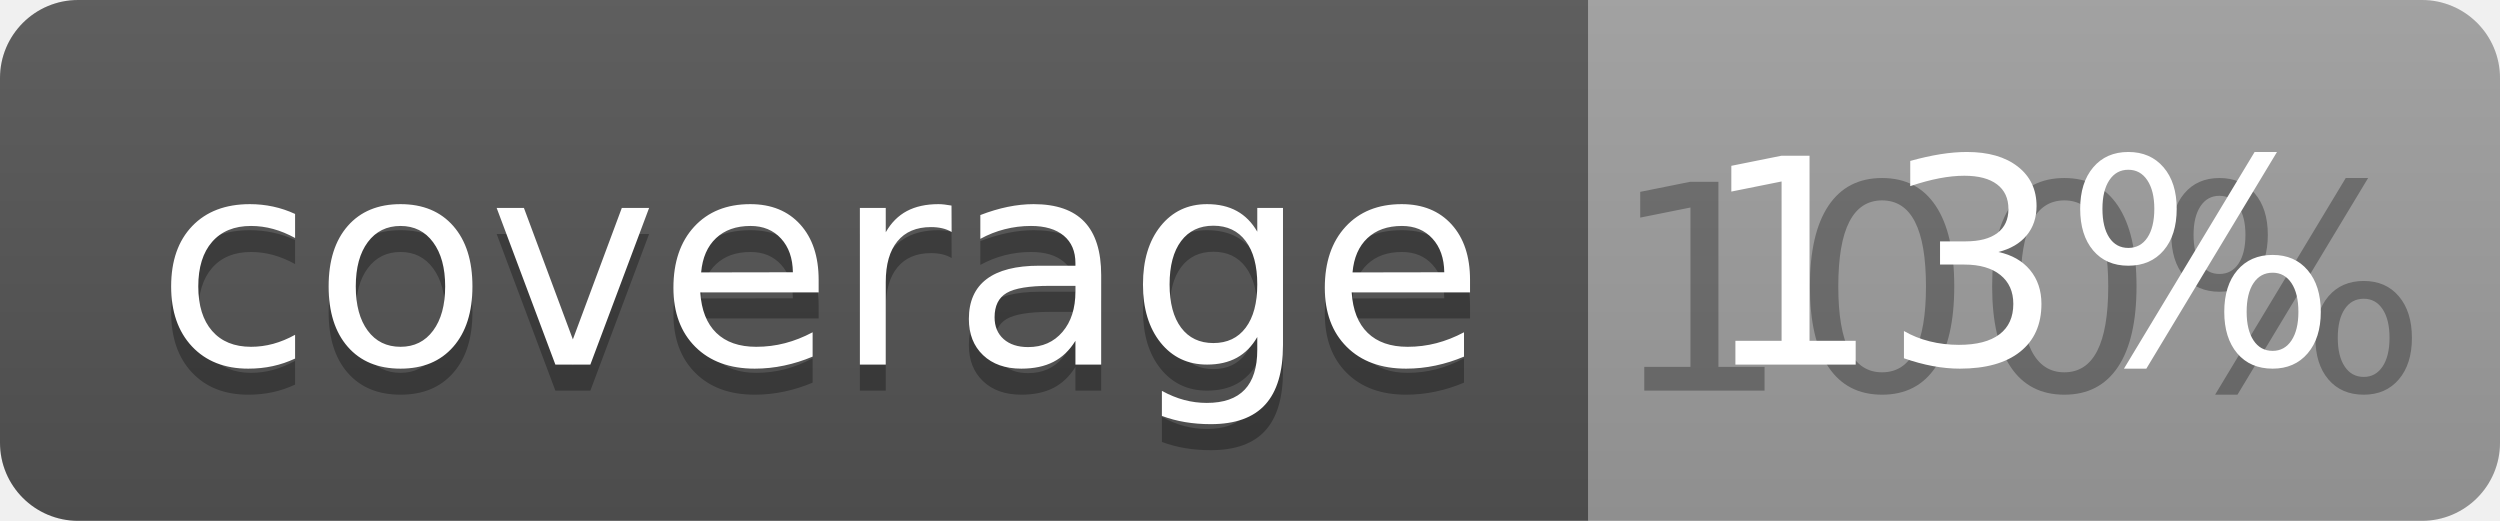
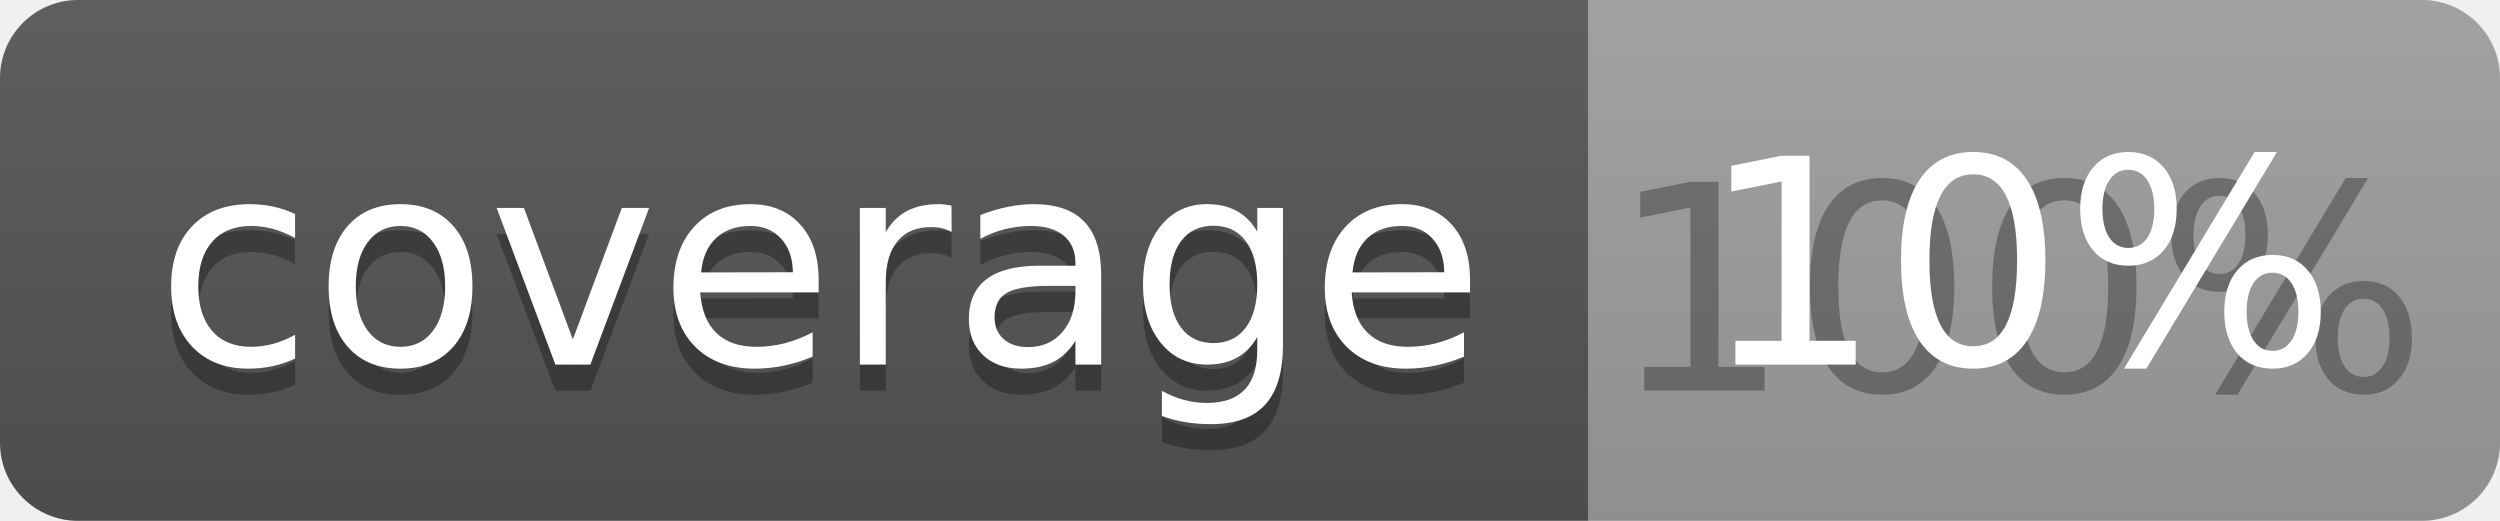
<svg xmlns="http://www.w3.org/2000/svg" width="96" height="20">
  <linearGradient id="b" x2="0" y2="100%">
    <stop offset="0" stop-color="#bbb" stop-opacity=".1" />
    <stop offset="1" stop-opacity=".1" />
  </linearGradient>
  <clipPath id="a">
    <rect width="96" height="20" rx="3" fill="#fff" />
  </clipPath>
  <g clip-path="url(#a)">
    <path fill="#555" d="M0 0h61v20H0z" />
    <path fill="#9F9F9F" d="M61 0h35v20H61z" />
    <path fill="url(#b)" d="M0 0h96v20H0z" />
  </g>
  <g fill="#fff" text-anchor="middle" font-family="DejaVu Sans,Verdana,Geneva,sans-serif" font-size="110">
    <text x="315" y="150" fill="#010101" fill-opacity=".3" transform="scale(.1)" textLength="510">coverage</text>
    <text x="315" y="140" transform="scale(.1)" textLength="510">coverage</text>
    <text x="775" y="150" fill="#010101" fill-opacity=".3" transform="scale(.1)" textLength="250">100%</text>
-     <text x="775" y="140" transform="scale(.1)" textLength="250">13%</text>
+     <text x="775" y="140" transform="scale(.1)" textLength="250">10%</text>
  </g>
</svg>
